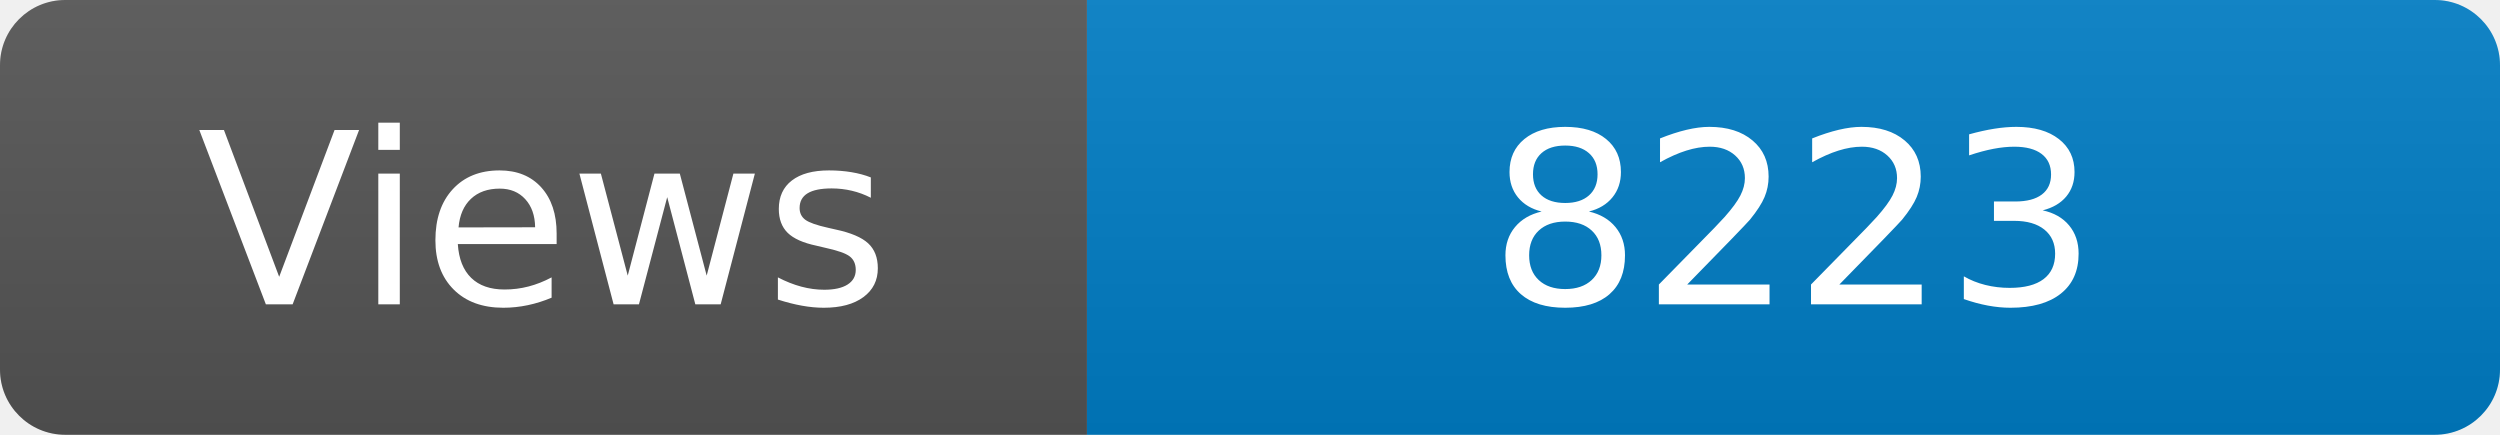
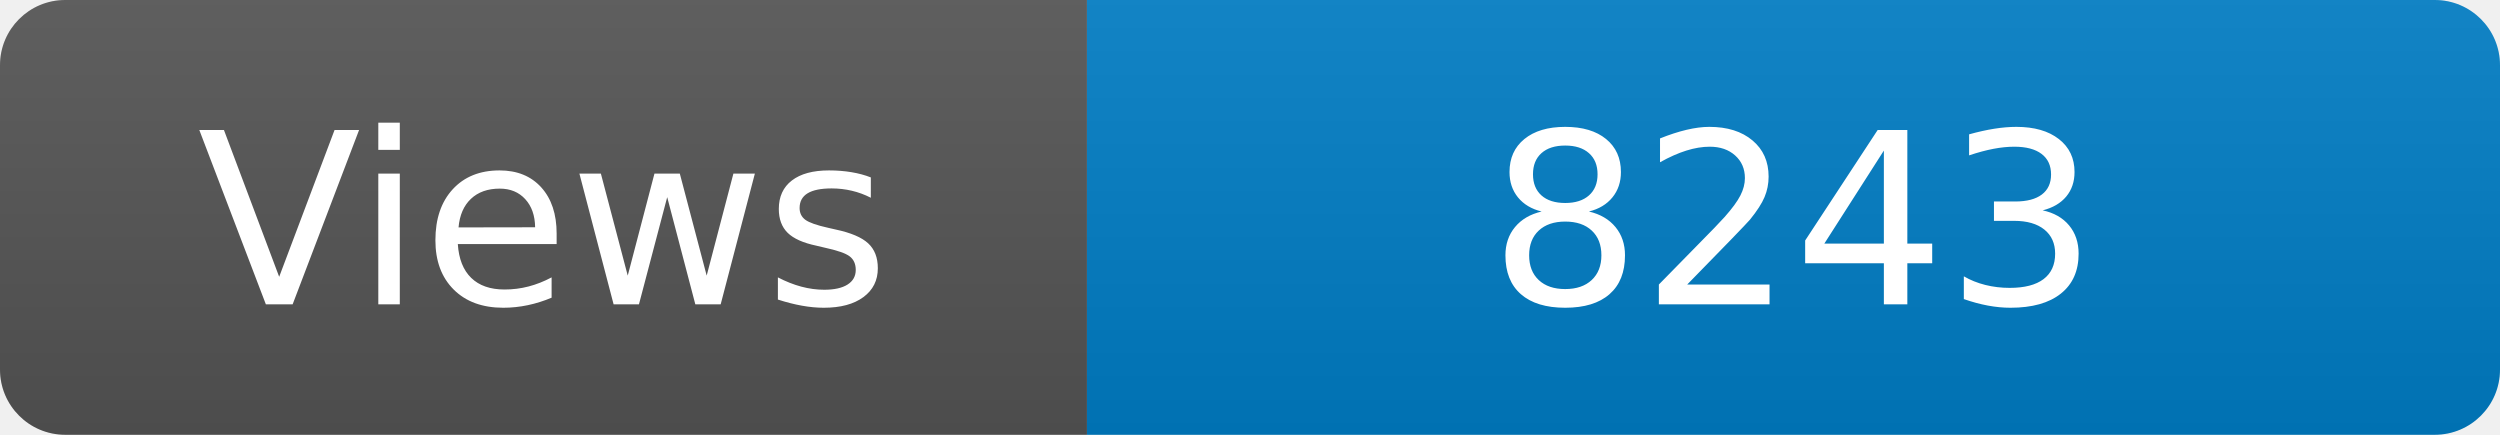
<svg xmlns="http://www.w3.org/2000/svg" width="115" height="20" role="img" aria-label="Maintained?: yes">
  <linearGradient id="s" x2="0" y2="100%">
    <stop offset="0" stop-color="#bbb" stop-opacity=".1" />
    <stop offset="1" stop-opacity=".1" />
  </linearGradient>
  <clipPath id="r">
    <rect width="115" height="20" rx="3" fill="#fff" />
  </clipPath>
  <g clip-path="url(#r)">
    <rect width="50" height="20" fill="#555" />
    <rect x="50" width="160" height="20" fill="#007ec6" />
    <rect width="115" height="20" fill="url(#s)" />
  </g>
  <g fill="#fff" text-anchor="middle" font-family="Verdana,Geneva,DejaVu Sans,sans-serif" font-size="110">
    <text x="250" y="140" transform="scale(.1)" fill="#fff">Views</text>
-     <text x="825" y="140" transform="scale(.1)" fill="#fff">8223</text>
+     <text x="825" y="140" transform="scale(.1)" fill="#fff">8243</text>
  </g>
</svg>
